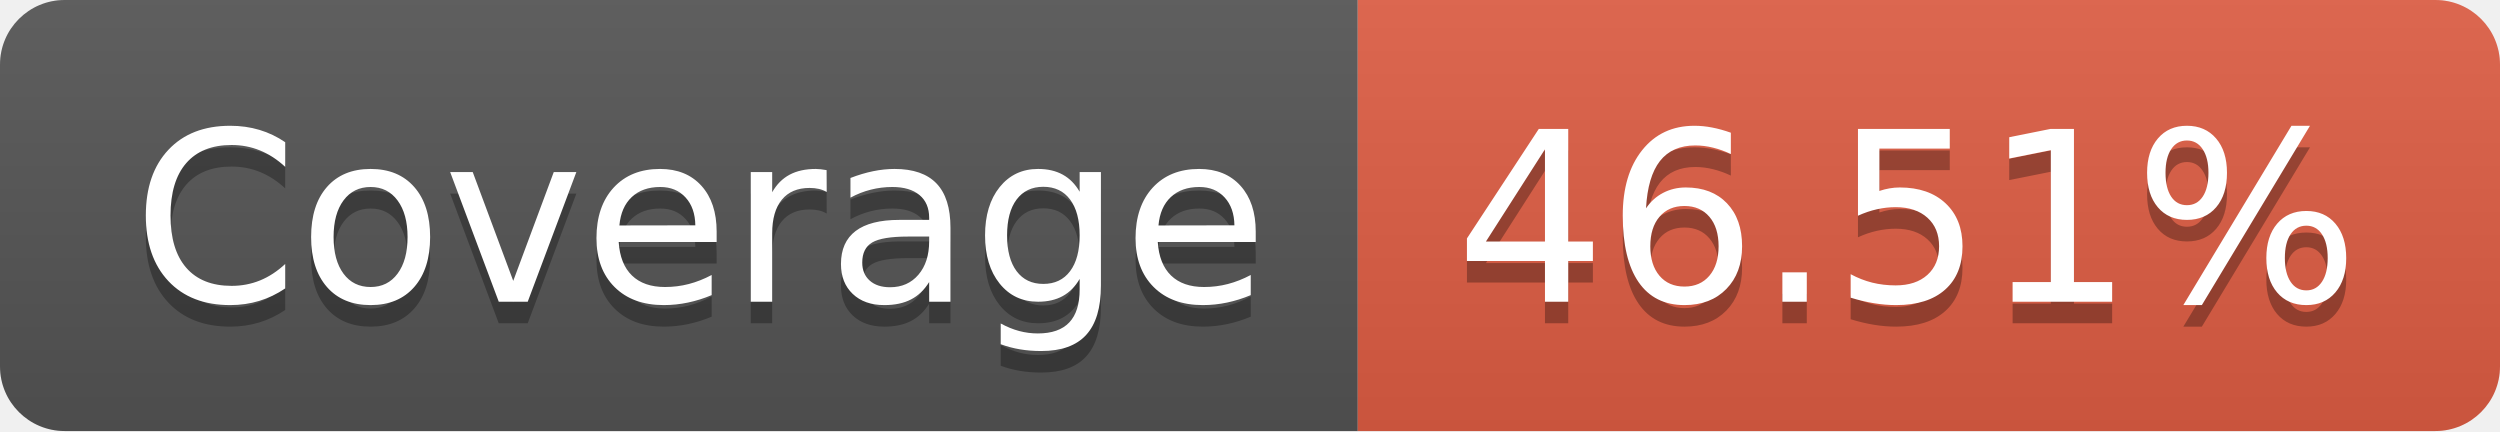
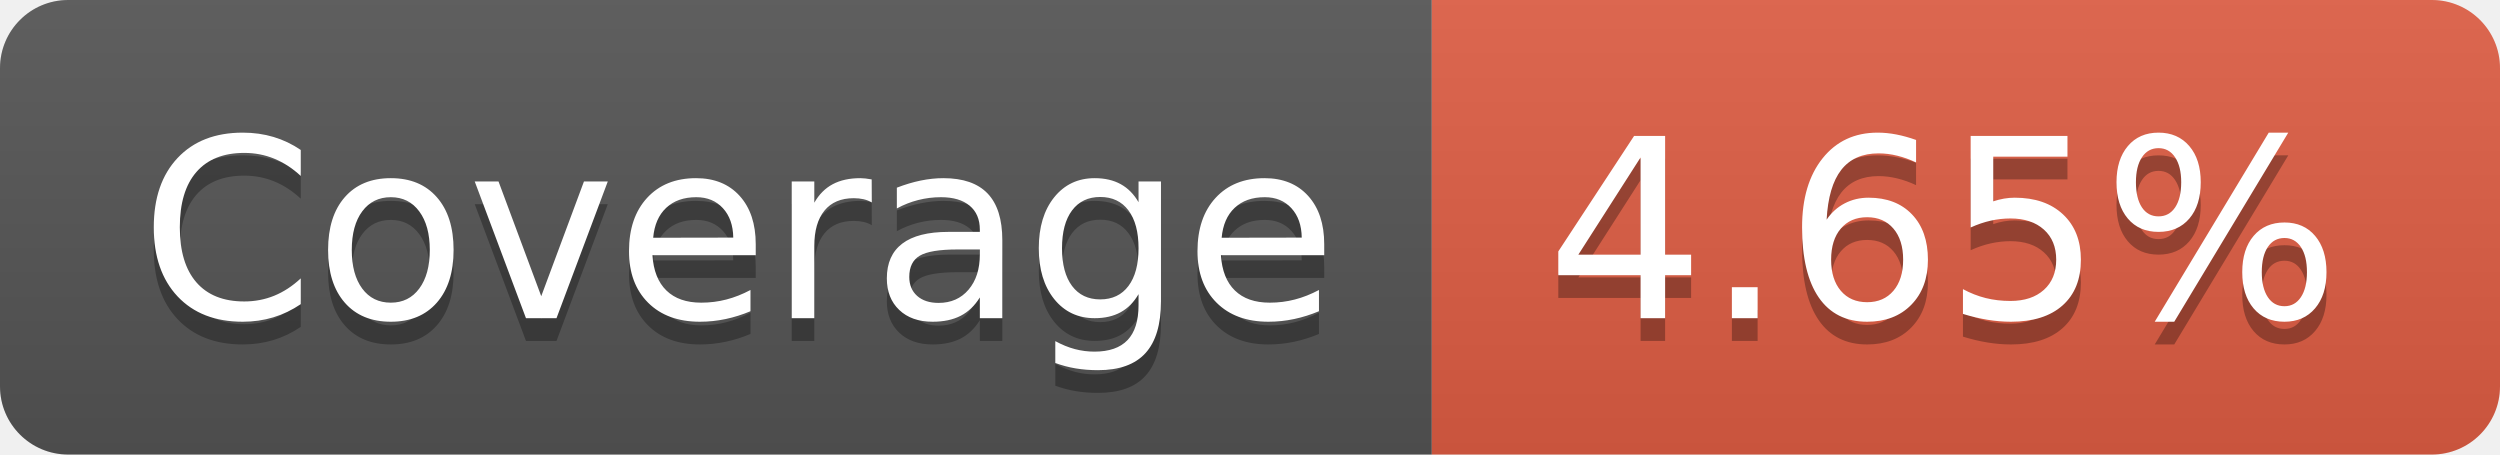
- <svg xmlns="http://www.w3.org/2000/svg" width="116" height="20" role="img" aria-label="Coverage: 46.51%">
+ <svg xmlns="http://www.w3.org/2000/svg" width="110" height="20" role="img" aria-label="Coverage: 4.65%">
  <linearGradient id="s" x2="0" y2="100%">
    <stop offset="0" stop-color="#bbb" stop-opacity=".1" />
    <stop offset="1" stop-opacity=".1" />
  </linearGradient>
  <clipPath id="r">
-     <rect width="116" height="20" rx="3" fill="#fff" />
+     <rect width="110" height="20" rx="3" fill="#fff" />
  </clipPath>
  <g clip-path="url(#r)">
    <rect width="63" height="20" fill="#555" />
-     <rect x="63" width="53" height="20" fill="#e05d44" />
-     <rect width="116" height="20" fill="url(#s)" />
+     <rect x="63" width="47" height="20" fill="#e05d44" />
+     <rect width="110" height="20" fill="url(#s)" />
  </g>
  <g fill="#fff" text-anchor="middle" font-family="Verdana,Geneva,DejaVu Sans,sans-serif" text-rendering="geometricPrecision" font-size="110">
    <text aria-hidden="true" x="325" y="150" fill="#010101" fill-opacity=".3" transform="scale(.1)" textLength="530">Coverage</text>
    <text x="325" y="140" transform="scale(.1)" fill="#fff" textLength="530">Coverage</text>
-     <text aria-hidden="true" x="885" y="150" fill="#010101" fill-opacity=".3" transform="scale(.1)" textLength="430">46.51%</text>
-     <text x="885" y="140" transform="scale(.1)" fill="#fff" textLength="430">46.51%</text>
+     <text aria-hidden="true" x="855" y="150" fill="#010101" fill-opacity=".3" transform="scale(.1)" textLength="370">4.65%</text>
+     <text x="855" y="140" transform="scale(.1)" fill="#fff" textLength="370">4.65%</text>
  </g>
</svg>
